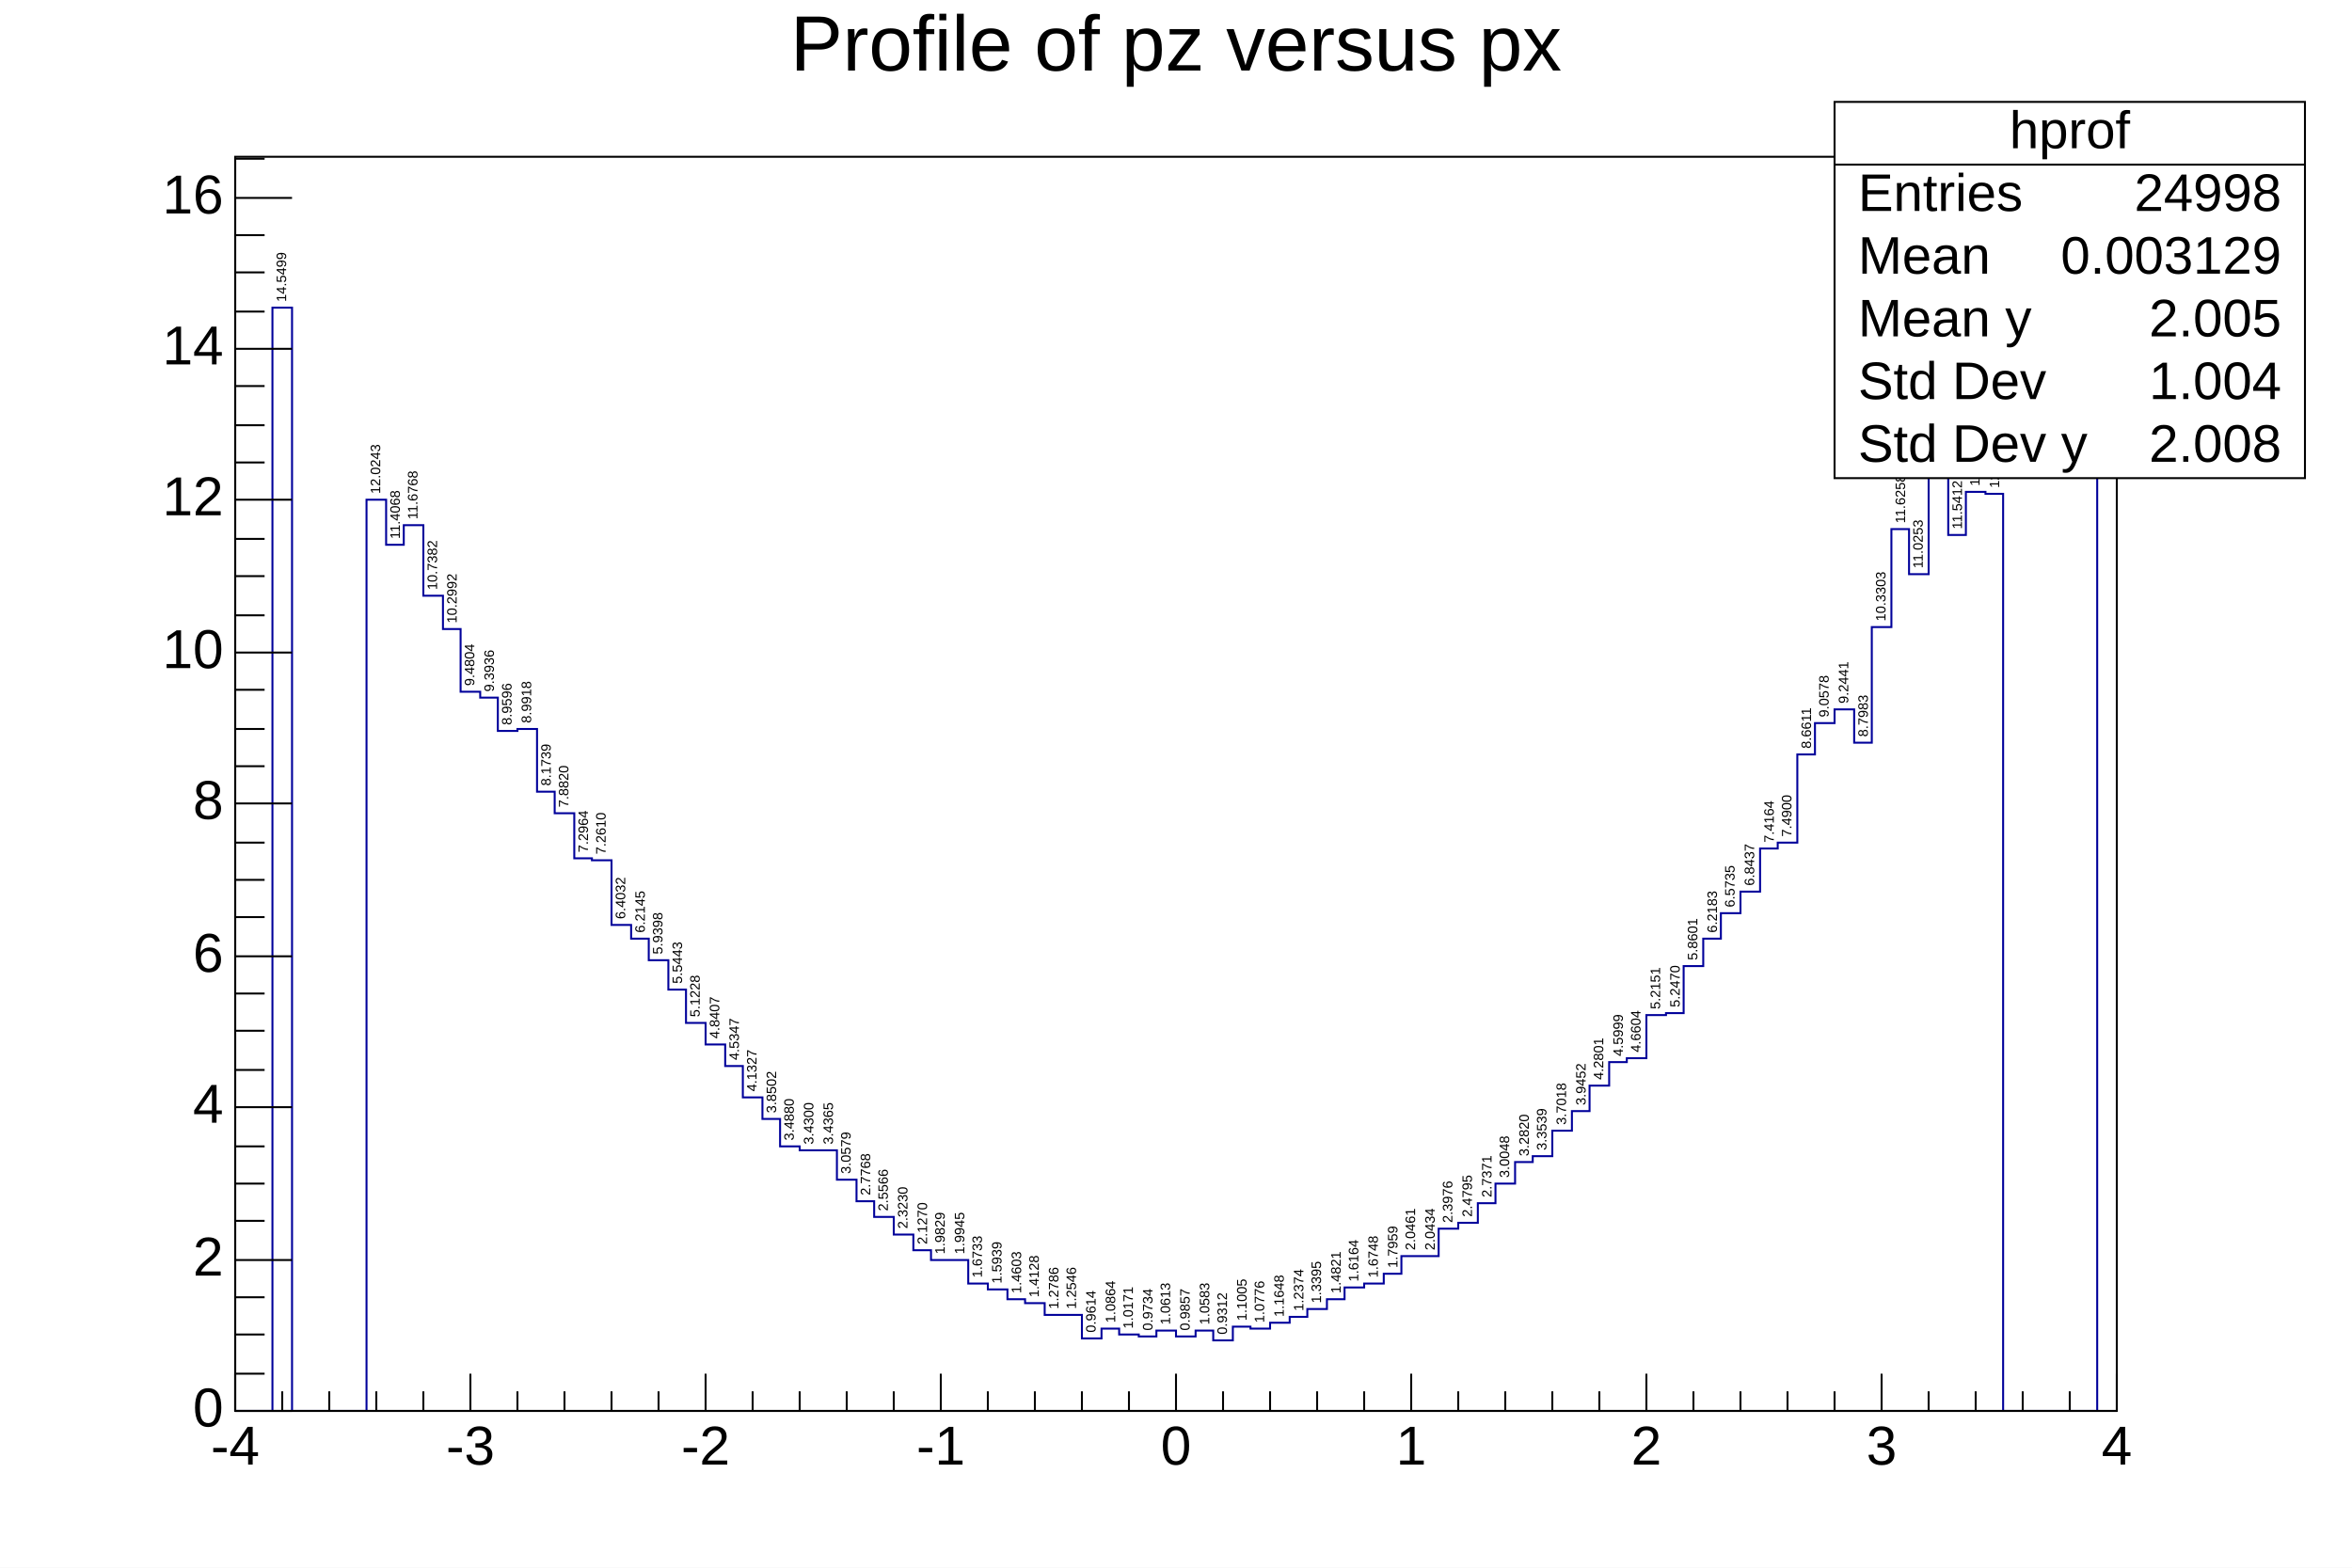
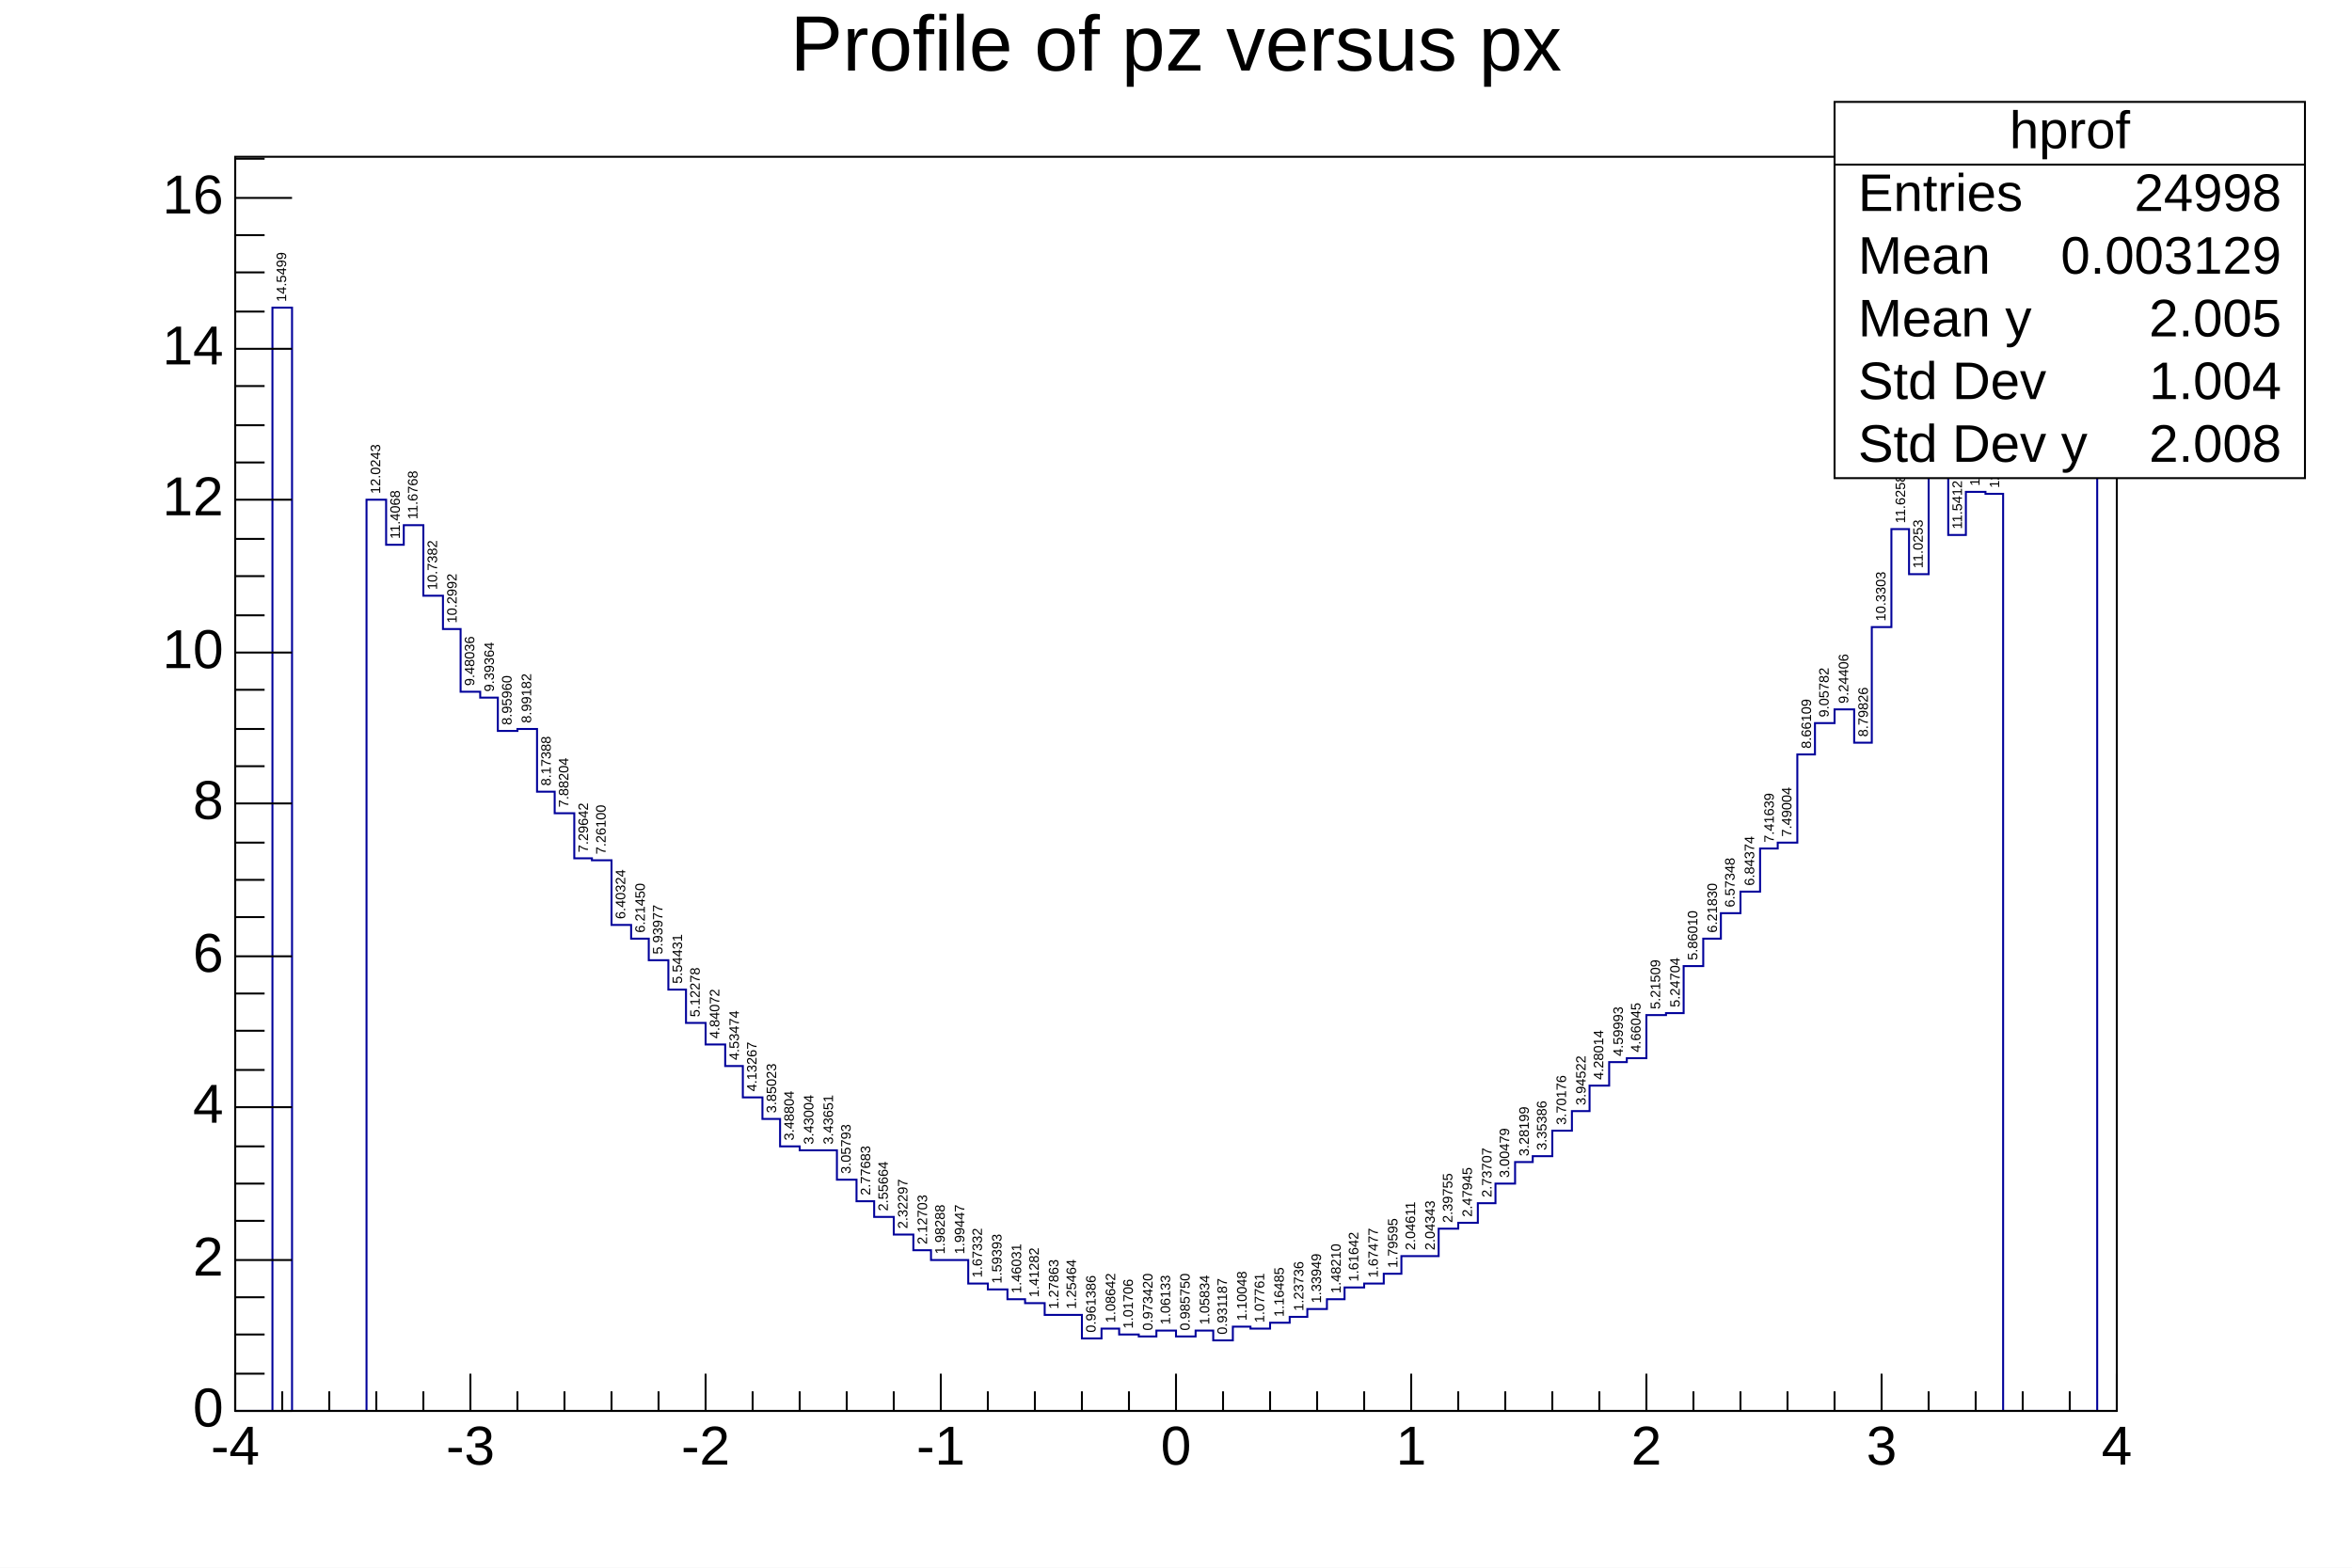
<svg xmlns="http://www.w3.org/2000/svg" viewBox="0 0 1200 800" preserveAspectRatio="none" width="1200" height="800">
  <path d="M0,0H1200V800H0Z" style="fill: white;" />
  <g>
    <g transform="translate(120,80)">
      <path d="M0,0H960V640H0Z" style="fill: white; stroke: black; stroke-width: 1;" />
      <svg x="0" y="0" overflow="hidden" width="960" height="640" viewBox="0 0 960 640">
        <g font-family="Arial" font-size="7" xml:space="preserve">
          <text fill="black" text-anchor="start" dominant-baseline="middle" transform="translate(24,74) rotate(270)">14.5499</text>
          <text fill="black" text-anchor="start" dominant-baseline="middle" transform="translate(72,172) rotate(270)">12.0243</text>
          <text fill="black" text-anchor="start" dominant-baseline="middle" transform="translate(82,195) rotate(270)">11.4068</text>
          <text fill="black" text-anchor="start" dominant-baseline="middle" transform="translate(91,185) rotate(270)">11.6768</text>
          <text fill="black" text-anchor="start" dominant-baseline="middle" transform="translate(101,221) rotate(270)">10.7382</text>
          <text fill="black" text-anchor="start" dominant-baseline="middle" transform="translate(111,238) rotate(270)">10.2992</text>
-           <text fill="black" text-anchor="start" dominant-baseline="middle" transform="translate(120,270) rotate(270)">9.4804</text>
-           <text fill="black" text-anchor="start" dominant-baseline="middle" transform="translate(130,273) rotate(270)">9.3936</text>
-           <text fill="black" text-anchor="start" dominant-baseline="middle" transform="translate(139,290) rotate(270)">8.9596</text>
-           <text fill="black" text-anchor="start" dominant-baseline="middle" transform="translate(149,289) rotate(270)">8.9918</text>
-           <text fill="black" text-anchor="start" dominant-baseline="middle" transform="translate(159,321) rotate(270)">8.1739</text>
-           <text fill="black" text-anchor="start" dominant-baseline="middle" transform="translate(168,332) rotate(270)">7.8820</text>
-           <text fill="black" text-anchor="start" dominant-baseline="middle" transform="translate(178,355) rotate(270)">7.2964</text>
-           <text fill="black" text-anchor="start" dominant-baseline="middle" transform="translate(187,356) rotate(270)">7.2610</text>
-           <text fill="black" text-anchor="start" dominant-baseline="middle" transform="translate(197,389) rotate(270)">6.4032</text>
-           <text fill="black" text-anchor="start" dominant-baseline="middle" transform="translate(207,396) rotate(270)">6.2145</text>
-           <text fill="black" text-anchor="start" dominant-baseline="middle" transform="translate(216,407) rotate(270)">5.9398</text>
-           <text fill="black" text-anchor="start" dominant-baseline="middle" transform="translate(226,422) rotate(270)">5.5443</text>
-           <text fill="black" text-anchor="start" dominant-baseline="middle" transform="translate(235,439) rotate(270)">5.1228</text>
-           <text fill="black" text-anchor="start" dominant-baseline="middle" transform="translate(245,450) rotate(270)">4.8407</text>
-           <text fill="black" text-anchor="start" dominant-baseline="middle" transform="translate(255,461) rotate(270)">4.5347</text>
-           <text fill="black" text-anchor="start" dominant-baseline="middle" transform="translate(264,477) rotate(270)">4.1327</text>
-           <text fill="black" text-anchor="start" dominant-baseline="middle" transform="translate(274,488) rotate(270)">3.8502</text>
-           <text fill="black" text-anchor="start" dominant-baseline="middle" transform="translate(283,502) rotate(270)">3.4880</text>
-           <text fill="black" text-anchor="start" dominant-baseline="middle" transform="translate(293,504) rotate(270)">3.4300</text>
-           <text fill="black" text-anchor="start" dominant-baseline="middle" transform="translate(303,504) rotate(270)">3.4365</text>
-           <text fill="black" text-anchor="start" dominant-baseline="middle" transform="translate(312,519) rotate(270)">3.0579</text>
-           <text fill="black" text-anchor="start" dominant-baseline="middle" transform="translate(322,530) rotate(270)">2.7768</text>
-           <text fill="black" text-anchor="start" dominant-baseline="middle" transform="translate(331,538) rotate(270)">2.5566</text>
-           <text fill="black" text-anchor="start" dominant-baseline="middle" transform="translate(341,547) rotate(270)">2.3230</text>
-           <text fill="black" text-anchor="start" dominant-baseline="middle" transform="translate(351,555) rotate(270)">2.1270</text>
-           <text fill="black" text-anchor="start" dominant-baseline="middle" transform="translate(360,560) rotate(270)">1.9829</text>
-           <text fill="black" text-anchor="start" dominant-baseline="middle" transform="translate(370,560) rotate(270)">1.9945</text>
-           <text fill="black" text-anchor="start" dominant-baseline="middle" transform="translate(379,572) rotate(270)">1.6733</text>
-           <text fill="black" text-anchor="start" dominant-baseline="middle" transform="translate(389,575) rotate(270)">1.5939</text>
-           <text fill="black" text-anchor="start" dominant-baseline="middle" transform="translate(399,580) rotate(270)">1.4603</text>
-           <text fill="black" text-anchor="start" dominant-baseline="middle" transform="translate(408,582) rotate(270)">1.4128</text>
-           <text fill="black" text-anchor="start" dominant-baseline="middle" transform="translate(418,588) rotate(270)">1.2786</text>
-           <text fill="black" text-anchor="start" dominant-baseline="middle" transform="translate(427,588) rotate(270)">1.2546</text>
-           <text fill="black" text-anchor="start" dominant-baseline="middle" transform="translate(437,600) rotate(270)">0.9614</text>
-           <text fill="black" text-anchor="start" dominant-baseline="middle" transform="translate(447,595) rotate(270)">1.0864</text>
-           <text fill="black" text-anchor="start" dominant-baseline="middle" transform="translate(456,598) rotate(270)">1.0171</text>
-           <text fill="black" text-anchor="start" dominant-baseline="middle" transform="translate(466,599) rotate(270)">0.9734</text>
-           <text fill="black" text-anchor="start" dominant-baseline="middle" transform="translate(475,596) rotate(270)">1.0613</text>
-           <text fill="black" text-anchor="start" dominant-baseline="middle" transform="translate(485,599) rotate(270)">0.9857</text>
-           <text fill="black" text-anchor="start" dominant-baseline="middle" transform="translate(495,596) rotate(270)">1.0583</text>
-           <text fill="black" text-anchor="start" dominant-baseline="middle" transform="translate(504,601) rotate(270)">0.9312</text>
-           <text fill="black" text-anchor="start" dominant-baseline="middle" transform="translate(514,594) rotate(270)">1.1005</text>
-           <text fill="black" text-anchor="start" dominant-baseline="middle" transform="translate(523,595) rotate(270)">1.0776</text>
-           <text fill="black" text-anchor="start" dominant-baseline="middle" transform="translate(533,592) rotate(270)">1.1648</text>
-           <text fill="black" text-anchor="start" dominant-baseline="middle" transform="translate(543,589) rotate(270)">1.2374</text>
-           <text fill="black" text-anchor="start" dominant-baseline="middle" transform="translate(552,585) rotate(270)">1.3395</text>
-           <text fill="black" text-anchor="start" dominant-baseline="middle" transform="translate(562,580) rotate(270)">1.4821</text>
-           <text fill="black" text-anchor="start" dominant-baseline="middle" transform="translate(571,574) rotate(270)">1.6164</text>
-           <text fill="black" text-anchor="start" dominant-baseline="middle" transform="translate(581,572) rotate(270)">1.6748</text>
-           <text fill="black" text-anchor="start" dominant-baseline="middle" transform="translate(591,567) rotate(270)">1.7959</text>
-           <text fill="black" text-anchor="start" dominant-baseline="middle" transform="translate(600,558) rotate(270)">2.0461</text>
-           <text fill="black" text-anchor="start" dominant-baseline="middle" transform="translate(610,558) rotate(270)">2.0434</text>
-           <text fill="black" text-anchor="start" dominant-baseline="middle" transform="translate(619,544) rotate(270)">2.3976</text>
-           <text fill="black" text-anchor="start" dominant-baseline="middle" transform="translate(629,541) rotate(270)">2.4795</text>
-           <text fill="black" text-anchor="start" dominant-baseline="middle" transform="translate(639,531) rotate(270)">2.7371</text>
-           <text fill="black" text-anchor="start" dominant-baseline="middle" transform="translate(648,521) rotate(270)">3.0048</text>
-           <text fill="black" text-anchor="start" dominant-baseline="middle" transform="translate(658,510) rotate(270)">3.2820</text>
-           <text fill="black" text-anchor="start" dominant-baseline="middle" transform="translate(667,507) rotate(270)">3.3539</text>
-           <text fill="black" text-anchor="start" dominant-baseline="middle" transform="translate(677,494) rotate(270)">3.7018</text>
-           <text fill="black" text-anchor="start" dominant-baseline="middle" transform="translate(687,484) rotate(270)">3.9452</text>
-           <text fill="black" text-anchor="start" dominant-baseline="middle" transform="translate(696,471) rotate(270)">4.2801</text>
-           <text fill="black" text-anchor="start" dominant-baseline="middle" transform="translate(706,459) rotate(270)">4.5999</text>
-           <text fill="black" text-anchor="start" dominant-baseline="middle" transform="translate(715,457) rotate(270)">4.6604</text>
-           <text fill="black" text-anchor="start" dominant-baseline="middle" transform="translate(725,435) rotate(270)">5.2151</text>
-           <text fill="black" text-anchor="start" dominant-baseline="middle" transform="translate(735,434) rotate(270)">5.2470</text>
-           <text fill="black" text-anchor="start" dominant-baseline="middle" transform="translate(744,410) rotate(270)">5.8601</text>
-           <text fill="black" text-anchor="start" dominant-baseline="middle" transform="translate(754,396) rotate(270)">6.2183</text>
-           <text fill="black" text-anchor="start" dominant-baseline="middle" transform="translate(763,383) rotate(270)">6.5735</text>
-           <text fill="black" text-anchor="start" dominant-baseline="middle" transform="translate(773,372) rotate(270)">6.8437</text>
-           <text fill="black" text-anchor="start" dominant-baseline="middle" transform="translate(783,350) rotate(270)">7.4164</text>
-           <text fill="black" text-anchor="start" dominant-baseline="middle" transform="translate(792,347) rotate(270)">7.4900</text>
-           <text fill="black" text-anchor="start" dominant-baseline="middle" transform="translate(802,302) rotate(270)">8.6611</text>
-           <text fill="black" text-anchor="start" dominant-baseline="middle" transform="translate(811,286) rotate(270)">9.0578</text>
-           <text fill="black" text-anchor="start" dominant-baseline="middle" transform="translate(821,279) rotate(270)">9.2441</text>
-           <text fill="black" text-anchor="start" dominant-baseline="middle" transform="translate(831,296) rotate(270)">8.7983</text>
+           <text fill="black" text-anchor="start" dominant-baseline="middle" transform="translate(120,270) rotate(270)">9.48036</text>
+           <text fill="black" text-anchor="start" dominant-baseline="middle" transform="translate(130,273) rotate(270)">9.39364</text>
+           <text fill="black" text-anchor="start" dominant-baseline="middle" transform="translate(139,290) rotate(270)">8.95960</text>
+           <text fill="black" text-anchor="start" dominant-baseline="middle" transform="translate(149,289) rotate(270)">8.99182</text>
+           <text fill="black" text-anchor="start" dominant-baseline="middle" transform="translate(159,321) rotate(270)">8.17388</text>
+           <text fill="black" text-anchor="start" dominant-baseline="middle" transform="translate(168,332) rotate(270)">7.88204</text>
+           <text fill="black" text-anchor="start" dominant-baseline="middle" transform="translate(178,355) rotate(270)">7.29642</text>
+           <text fill="black" text-anchor="start" dominant-baseline="middle" transform="translate(187,356) rotate(270)">7.26100</text>
+           <text fill="black" text-anchor="start" dominant-baseline="middle" transform="translate(197,389) rotate(270)">6.40324</text>
+           <text fill="black" text-anchor="start" dominant-baseline="middle" transform="translate(207,396) rotate(270)">6.21450</text>
+           <text fill="black" text-anchor="start" dominant-baseline="middle" transform="translate(216,407) rotate(270)">5.93977</text>
+           <text fill="black" text-anchor="start" dominant-baseline="middle" transform="translate(226,422) rotate(270)">5.54431</text>
+           <text fill="black" text-anchor="start" dominant-baseline="middle" transform="translate(235,439) rotate(270)">5.12278</text>
+           <text fill="black" text-anchor="start" dominant-baseline="middle" transform="translate(245,450) rotate(270)">4.84072</text>
+           <text fill="black" text-anchor="start" dominant-baseline="middle" transform="translate(255,461) rotate(270)">4.53474</text>
+           <text fill="black" text-anchor="start" dominant-baseline="middle" transform="translate(264,477) rotate(270)">4.13267</text>
+           <text fill="black" text-anchor="start" dominant-baseline="middle" transform="translate(274,488) rotate(270)">3.85023</text>
+           <text fill="black" text-anchor="start" dominant-baseline="middle" transform="translate(283,502) rotate(270)">3.48804</text>
+           <text fill="black" text-anchor="start" dominant-baseline="middle" transform="translate(293,504) rotate(270)">3.43004</text>
+           <text fill="black" text-anchor="start" dominant-baseline="middle" transform="translate(303,504) rotate(270)">3.43651</text>
+           <text fill="black" text-anchor="start" dominant-baseline="middle" transform="translate(312,519) rotate(270)">3.05793</text>
+           <text fill="black" text-anchor="start" dominant-baseline="middle" transform="translate(322,530) rotate(270)">2.77683</text>
+           <text fill="black" text-anchor="start" dominant-baseline="middle" transform="translate(331,538) rotate(270)">2.55664</text>
+           <text fill="black" text-anchor="start" dominant-baseline="middle" transform="translate(341,547) rotate(270)">2.32297</text>
+           <text fill="black" text-anchor="start" dominant-baseline="middle" transform="translate(351,555) rotate(270)">2.12703</text>
+           <text fill="black" text-anchor="start" dominant-baseline="middle" transform="translate(360,560) rotate(270)">1.98288</text>
+           <text fill="black" text-anchor="start" dominant-baseline="middle" transform="translate(370,560) rotate(270)">1.99447</text>
+           <text fill="black" text-anchor="start" dominant-baseline="middle" transform="translate(379,572) rotate(270)">1.67332</text>
+           <text fill="black" text-anchor="start" dominant-baseline="middle" transform="translate(389,575) rotate(270)">1.59393</text>
+           <text fill="black" text-anchor="start" dominant-baseline="middle" transform="translate(399,580) rotate(270)">1.46031</text>
+           <text fill="black" text-anchor="start" dominant-baseline="middle" transform="translate(408,582) rotate(270)">1.41282</text>
+           <text fill="black" text-anchor="start" dominant-baseline="middle" transform="translate(418,588) rotate(270)">1.27863</text>
+           <text fill="black" text-anchor="start" dominant-baseline="middle" transform="translate(427,588) rotate(270)">1.25464</text>
+           <text fill="black" text-anchor="start" dominant-baseline="middle" transform="translate(437,600) rotate(270)">0.961386</text>
+           <text fill="black" text-anchor="start" dominant-baseline="middle" transform="translate(447,595) rotate(270)">1.08642</text>
+           <text fill="black" text-anchor="start" dominant-baseline="middle" transform="translate(456,598) rotate(270)">1.01706</text>
+           <text fill="black" text-anchor="start" dominant-baseline="middle" transform="translate(466,599) rotate(270)">0.973420</text>
+           <text fill="black" text-anchor="start" dominant-baseline="middle" transform="translate(475,596) rotate(270)">1.06133</text>
+           <text fill="black" text-anchor="start" dominant-baseline="middle" transform="translate(485,599) rotate(270)">0.985750</text>
+           <text fill="black" text-anchor="start" dominant-baseline="middle" transform="translate(495,596) rotate(270)">1.05834</text>
+           <text fill="black" text-anchor="start" dominant-baseline="middle" transform="translate(504,601) rotate(270)">0.931187</text>
+           <text fill="black" text-anchor="start" dominant-baseline="middle" transform="translate(514,594) rotate(270)">1.10048</text>
+           <text fill="black" text-anchor="start" dominant-baseline="middle" transform="translate(523,595) rotate(270)">1.07761</text>
+           <text fill="black" text-anchor="start" dominant-baseline="middle" transform="translate(533,592) rotate(270)">1.16485</text>
+           <text fill="black" text-anchor="start" dominant-baseline="middle" transform="translate(543,589) rotate(270)">1.23736</text>
+           <text fill="black" text-anchor="start" dominant-baseline="middle" transform="translate(552,585) rotate(270)">1.33949</text>
+           <text fill="black" text-anchor="start" dominant-baseline="middle" transform="translate(562,580) rotate(270)">1.48210</text>
+           <text fill="black" text-anchor="start" dominant-baseline="middle" transform="translate(571,574) rotate(270)">1.61642</text>
+           <text fill="black" text-anchor="start" dominant-baseline="middle" transform="translate(581,572) rotate(270)">1.67477</text>
+           <text fill="black" text-anchor="start" dominant-baseline="middle" transform="translate(591,567) rotate(270)">1.79595</text>
+           <text fill="black" text-anchor="start" dominant-baseline="middle" transform="translate(600,558) rotate(270)">2.04611</text>
+           <text fill="black" text-anchor="start" dominant-baseline="middle" transform="translate(610,558) rotate(270)">2.04343</text>
+           <text fill="black" text-anchor="start" dominant-baseline="middle" transform="translate(619,544) rotate(270)">2.39755</text>
+           <text fill="black" text-anchor="start" dominant-baseline="middle" transform="translate(629,541) rotate(270)">2.47945</text>
+           <text fill="black" text-anchor="start" dominant-baseline="middle" transform="translate(639,531) rotate(270)">2.73707</text>
+           <text fill="black" text-anchor="start" dominant-baseline="middle" transform="translate(648,521) rotate(270)">3.00479</text>
+           <text fill="black" text-anchor="start" dominant-baseline="middle" transform="translate(658,510) rotate(270)">3.28199</text>
+           <text fill="black" text-anchor="start" dominant-baseline="middle" transform="translate(667,507) rotate(270)">3.35386</text>
+           <text fill="black" text-anchor="start" dominant-baseline="middle" transform="translate(677,494) rotate(270)">3.70176</text>
+           <text fill="black" text-anchor="start" dominant-baseline="middle" transform="translate(687,484) rotate(270)">3.94522</text>
+           <text fill="black" text-anchor="start" dominant-baseline="middle" transform="translate(696,471) rotate(270)">4.28014</text>
+           <text fill="black" text-anchor="start" dominant-baseline="middle" transform="translate(706,459) rotate(270)">4.59993</text>
+           <text fill="black" text-anchor="start" dominant-baseline="middle" transform="translate(715,457) rotate(270)">4.66045</text>
+           <text fill="black" text-anchor="start" dominant-baseline="middle" transform="translate(725,435) rotate(270)">5.21509</text>
+           <text fill="black" text-anchor="start" dominant-baseline="middle" transform="translate(735,434) rotate(270)">5.24704</text>
+           <text fill="black" text-anchor="start" dominant-baseline="middle" transform="translate(744,410) rotate(270)">5.86010</text>
+           <text fill="black" text-anchor="start" dominant-baseline="middle" transform="translate(754,396) rotate(270)">6.21830</text>
+           <text fill="black" text-anchor="start" dominant-baseline="middle" transform="translate(763,383) rotate(270)">6.57348</text>
+           <text fill="black" text-anchor="start" dominant-baseline="middle" transform="translate(773,372) rotate(270)">6.84374</text>
+           <text fill="black" text-anchor="start" dominant-baseline="middle" transform="translate(783,350) rotate(270)">7.41639</text>
+           <text fill="black" text-anchor="start" dominant-baseline="middle" transform="translate(792,347) rotate(270)">7.49004</text>
+           <text fill="black" text-anchor="start" dominant-baseline="middle" transform="translate(802,302) rotate(270)">8.66109</text>
+           <text fill="black" text-anchor="start" dominant-baseline="middle" transform="translate(811,286) rotate(270)">9.05782</text>
+           <text fill="black" text-anchor="start" dominant-baseline="middle" transform="translate(821,279) rotate(270)">9.24406</text>
+           <text fill="black" text-anchor="start" dominant-baseline="middle" transform="translate(831,296) rotate(270)">8.79826</text>
          <text fill="black" text-anchor="start" dominant-baseline="middle" transform="translate(840,237) rotate(270)">10.3303</text>
          <text fill="black" text-anchor="start" dominant-baseline="middle" transform="translate(850,187) rotate(270)">11.6258</text>
          <text fill="black" text-anchor="start" dominant-baseline="middle" transform="translate(859,210) rotate(270)">11.0253</text>
          <text fill="black" text-anchor="start" dominant-baseline="middle" transform="translate(869,155) rotate(270)">12.4484</text>
          <text fill="black" text-anchor="start" dominant-baseline="middle" transform="translate(879,190) rotate(270)">11.5412</text>
          <text fill="black" text-anchor="start" dominant-baseline="middle" transform="translate(888,168) rotate(270)">12.1216</text>
          <text fill="black" text-anchor="start" dominant-baseline="middle" transform="translate(898,169) rotate(270)">12.0986</text>
          <text fill="black" text-anchor="start" dominant-baseline="middle" transform="translate(955,27) rotate(270)">15.7455</text>
          <path d="M0,640h19v-563h10v563h38v-465h10v23h9v-10h10v36h10v17h9v32h10v3h9v17h10v-1h10v32h9v11h10v23h9v1h10v33h10v7h9v11h10v15h9v17h10v11h10v11h9v16h10v11h9v14h10v2h19v15h10v11h9v8h10v9h10v8h9v5h19v12h10v3h10v5h9v2h10v6h19v12h10v-5h9v3h10v1h9v-3h10v3h10v-3h9v5h10v-7h9v1h10v-3h10v-3h9v-4h10v-5h9v-6h10v-2h10v-5h9v-9h19v-14h10v-3h10v-10h9v-10h10v-11h9v-3h10v-13h10v-10h9v-13h10v-12h9v-2h10v-22h10v-1h9v-24h10v-14h9v-13h10v-11h10v-22h9v-3h10v-45h9v-16h10v-7h10v17h9v-59h10v-50h9v23h10v-55h10v35h9v-22h10v1h9v468h48v-610h10" style="stroke-linejoin: miter; stroke: rgb(0, 0, 154); stroke-width: 1; fill: none;" />
        </g>
      </svg>
      <g>
        <g transform="translate(0,640)">
          <path d="M0,0h960M0,-19V0M24,-10V0M48,-10V0M72,-10V0M96,-10V0M120,-19V0M144,-10V0M168,-10V0M192,-10V0M216,-10V0M240,-19V0M264,-10V0M288,-10V0M312,-10V0M336,-10V0M360,-19V0M384,-10V0M408,-10V0M432,-10V0M456,-10V0M480,-19V0M504,-10V0M528,-10V0M552,-10V0M576,-10V0M600,-19V0M624,-10V0M648,-10V0M672,-10V0M696,-10V0M720,-19V0M744,-10V0M768,-10V0M792,-10V0M816,-10V0M840,-19V0M864,-10V0M888,-10V0M912,-10V0M936,-10V0M960,-19V0" style="stroke: black; stroke-width: 1;" />
          <g font-family="Arial" font-size="28" xml:space="preserve" fill="black" text-anchor="middle">
            <text dy=".8em" transform="translate(0,5)">-4</text>
            <text dy=".8em" transform="translate(120,5)">-3</text>
            <text dy=".8em" transform="translate(240,5)">-2</text>
            <text dy=".8em" transform="translate(360,5)">-1</text>
            <text dy=".8em" transform="translate(480,5)">0</text>
            <text dy=".8em" transform="translate(600,5)">1</text>
            <text dy=".8em" transform="translate(720,5)">2</text>
            <text dy=".8em" transform="translate(840,5)">3</text>
            <text dy=".8em" transform="translate(960,5)">4</text>
          </g>
        </g>
        <g>
          <path d="M0,0v640M29,640H0M15,621H0M15,601H0M15,582H0M29,563H0M15,543H0M15,524H0M15,505H0M29,485H0M15,466H0M15,446H0M15,427H0M29,408H0M15,388H0M15,369H0M15,350H0M29,330H0M15,311H0M15,292H0M15,272H0M29,253H0M15,234H0M15,214H0M15,195H0M29,175H0M15,156H0M15,137H0M15,117H0M29,98H0M15,79H0M15,59H0M15,40H0M29,21H0M15,1H0" style="stroke: black; stroke-width: 1;" />
          <g font-family="Arial" font-size="28" xml:space="preserve" fill="black" text-anchor="end">
            <text dominant-baseline="middle" transform="translate(-6,640)">0</text>
            <text dominant-baseline="middle" transform="translate(-6,563)">2</text>
            <text dominant-baseline="middle" transform="translate(-6,485)">4</text>
            <text dominant-baseline="middle" transform="translate(-6,408)">6</text>
            <text dominant-baseline="middle" transform="translate(-6,330)">8</text>
            <text dominant-baseline="middle" transform="translate(-6,253)">10</text>
            <text dominant-baseline="middle" transform="translate(-6,175)">12</text>
            <text dominant-baseline="middle" transform="translate(-6,98)">14</text>
            <text dominant-baseline="middle" transform="translate(-6,21)">16</text>
          </g>
        </g>
      </g>
    </g>
    <g transform="translate(936,52)" font-family="Arial" font-size="27" xml:space="preserve" fill="black">
      <path d="M0,0H240V192H0Z" style="fill: white; stroke: black; stroke-width: 1;" />
      <text text-anchor="middle" dominant-baseline="middle" transform="translate(120,16)">hprof</text>
      <text text-anchor="start" dominant-baseline="middle" transform="translate(12,48)">Entries</text>
      <text text-anchor="end" dominant-baseline="middle" transform="translate(228,48)">24998</text>
      <text text-anchor="start" dominant-baseline="middle" transform="translate(12,80)">Mean</text>
      <text text-anchor="end" dominant-baseline="middle" transform="translate(228,80)">0.003129</text>
      <text text-anchor="start" dominant-baseline="middle" transform="translate(12,112)">Mean y</text>
      <text text-anchor="end" dominant-baseline="middle" transform="translate(228,112)">2.005</text>
      <text text-anchor="start" dominant-baseline="middle" transform="translate(12,144)">Std Dev</text>
      <text text-anchor="end" dominant-baseline="middle" transform="translate(228,144)">1.004</text>
      <text text-anchor="start" dominant-baseline="middle" transform="translate(12,176)">Std Dev y</text>
      <text text-anchor="end" dominant-baseline="middle" transform="translate(228,176)">2.008</text>
      <path d="M0,32h240" style="stroke: black; stroke-width: 1;" />
    </g>
    <g transform="translate(120,4)" font-family="Arial" font-size="40" xml:space="preserve">
      <text fill="black" text-anchor="middle" dy=".8em" transform="translate(480)">Profile of pz versus px</text>
    </g>
  </g>
</svg>
